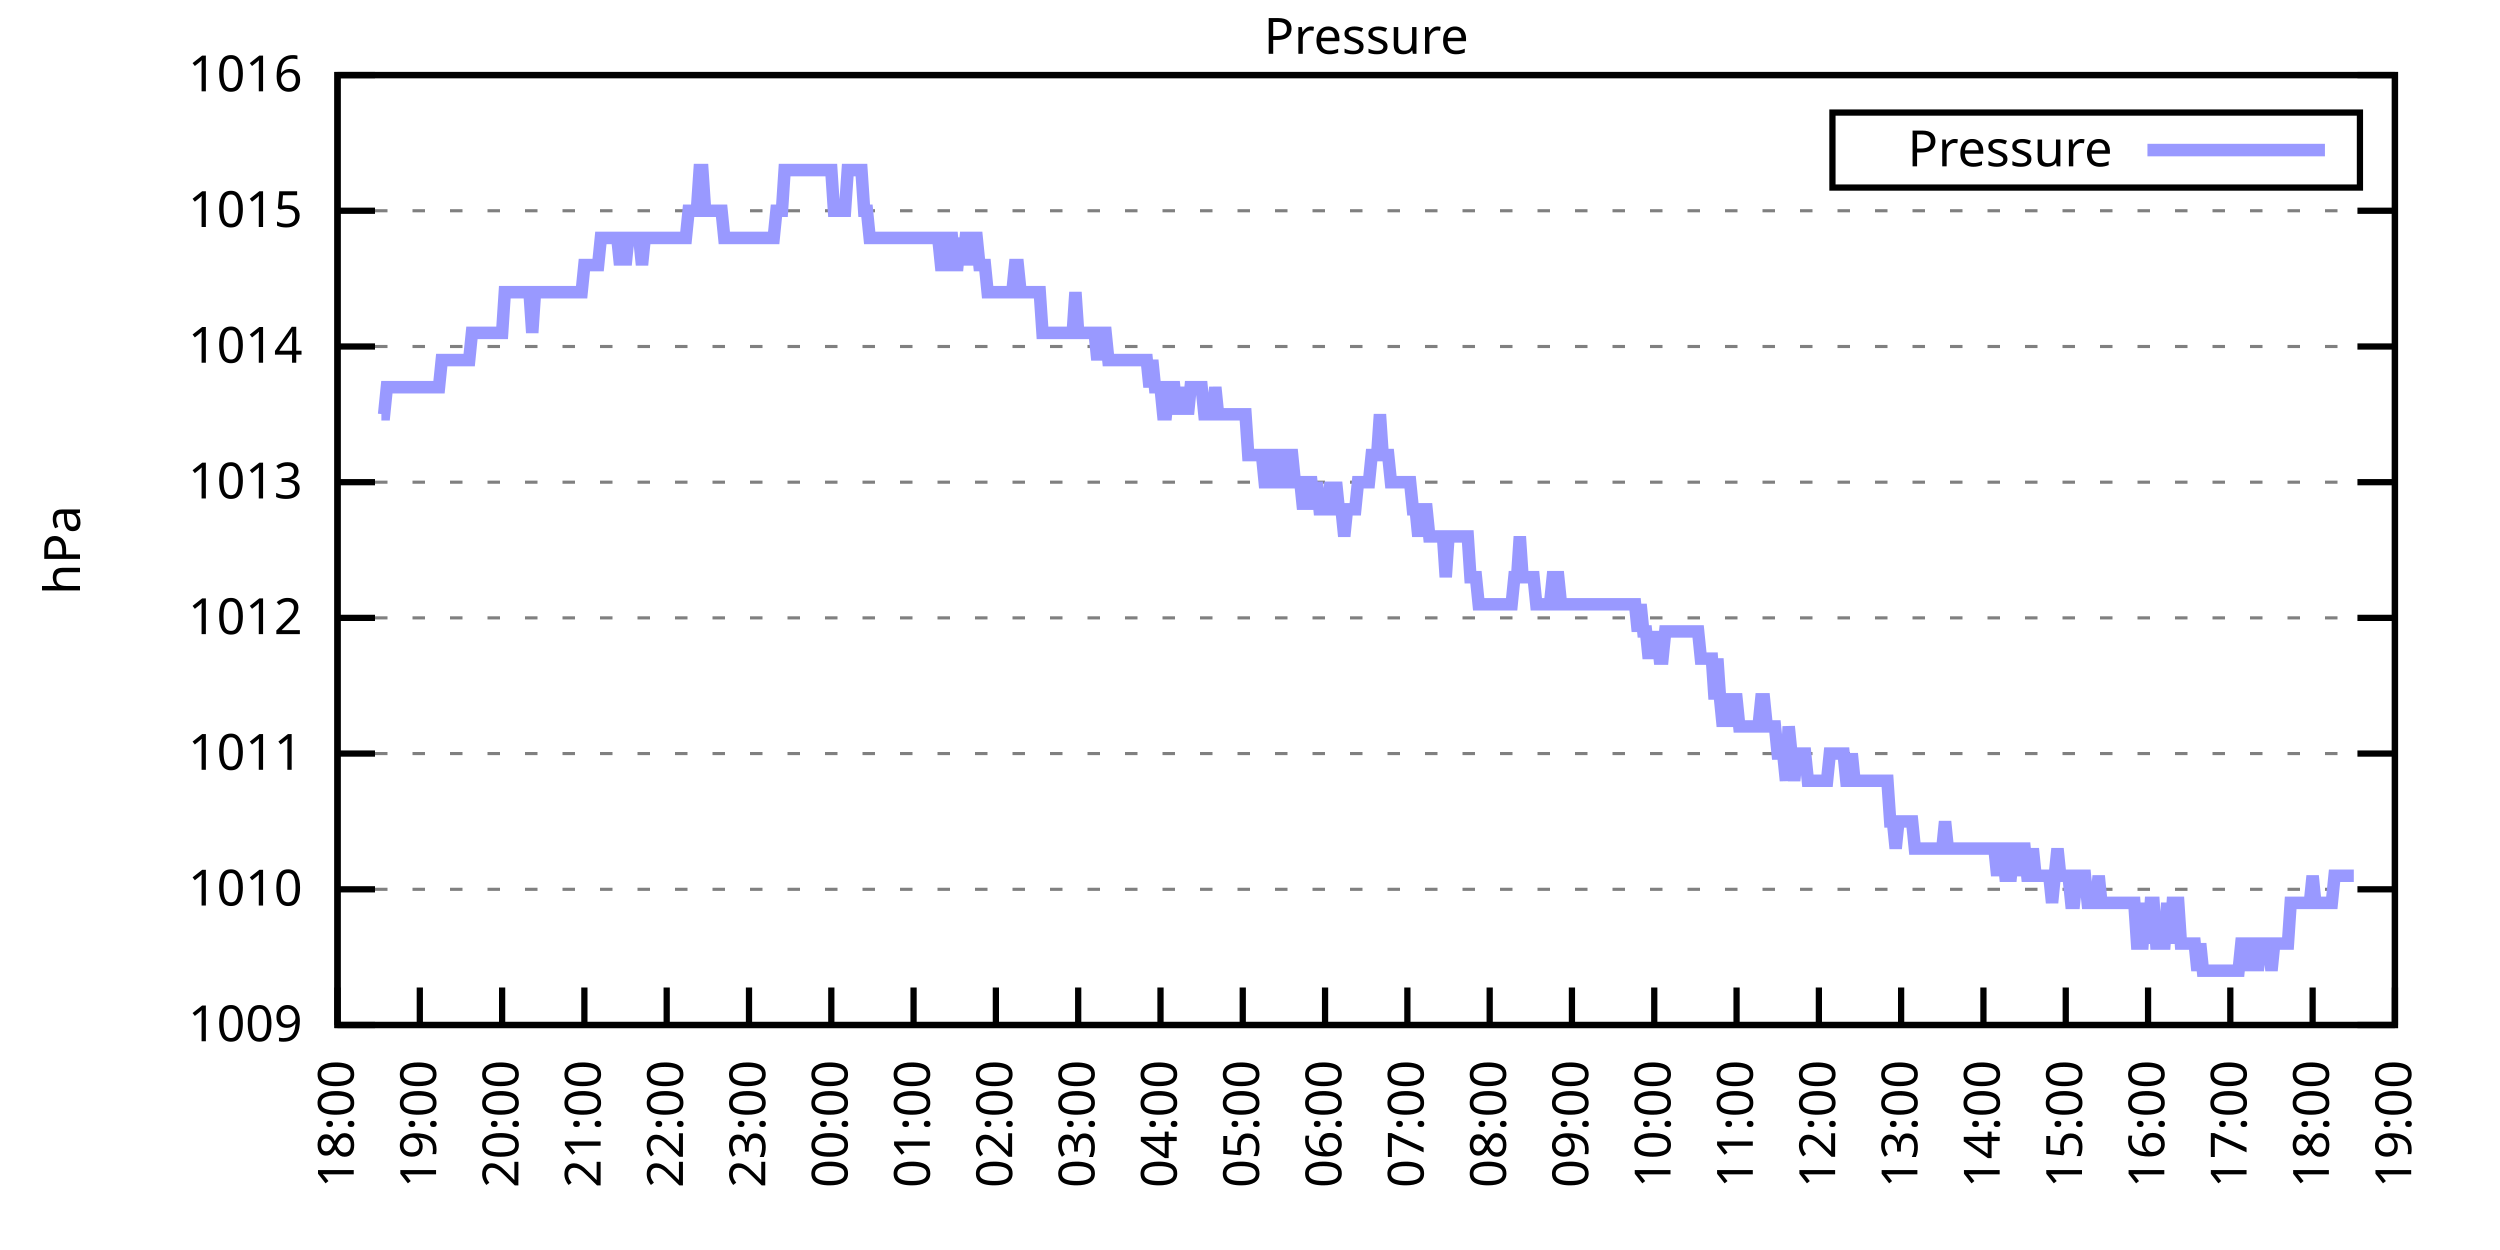
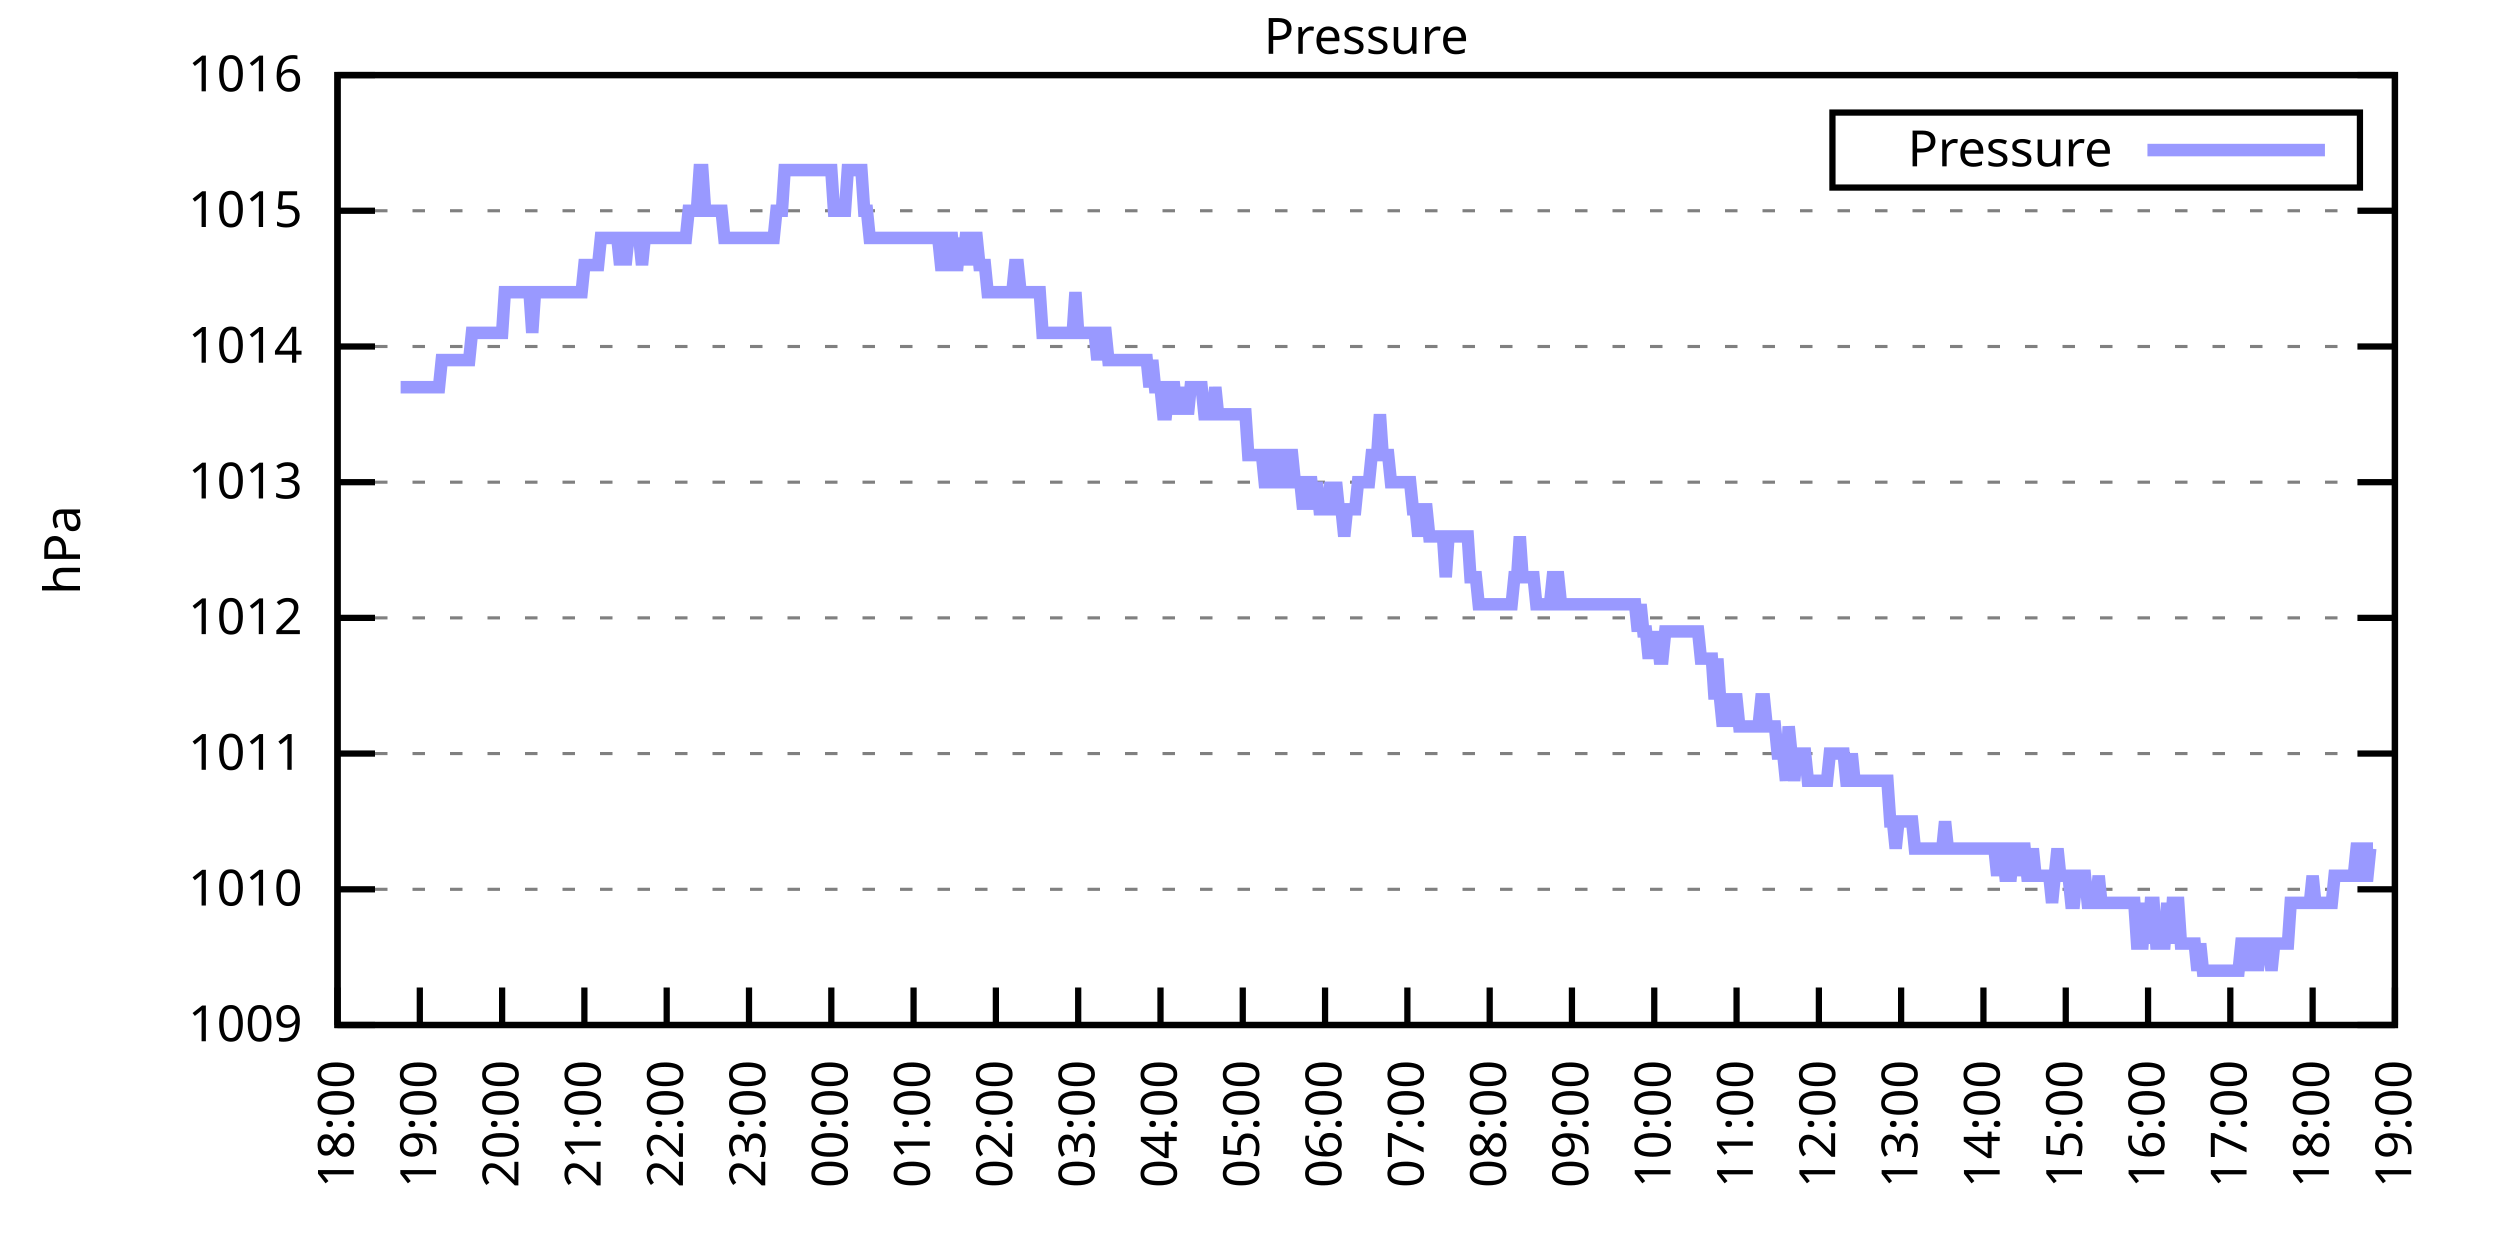
<svg xmlns="http://www.w3.org/2000/svg" xmlns:xlink="http://www.w3.org/1999/xlink" width="400" height="200" viewBox="0 0 400 200">
  <g id="gnuplot_canvas">
    <rect x="0" y="0" width="400" height="200" fill="none" />
    <defs>
      <circle id="gpDot" r="0.5" stroke-width="0.5" stroke="currentColor" />
      <path id="gpPt0" stroke-width="0.333" stroke="currentColor" d="M-1,0 h2 M0,-1 v2" />
      <path id="gpPt1" stroke-width="0.333" stroke="currentColor" d="M-1,-1 L1,1 M1,-1 L-1,1" />
      <path id="gpPt2" stroke-width="0.333" stroke="currentColor" d="M-1,0 L1,0 M0,-1 L0,1 M-1,-1 L1,1 M-1,1 L1,-1" />
      <rect id="gpPt3" stroke-width="0.333" stroke="currentColor" x="-1" y="-1" width="2" height="2" />
      <rect id="gpPt4" stroke-width="0.333" stroke="currentColor" fill="currentColor" x="-1" y="-1" width="2" height="2" />
      <circle id="gpPt5" stroke-width="0.333" stroke="currentColor" cx="0" cy="0" r="1" />
      <use xlink:href="#gpPt5" id="gpPt6" fill="currentColor" stroke="none" />
      <path id="gpPt7" stroke-width="0.333" stroke="currentColor" d="M0,-1.33 L-1.33,0.67 L1.33,0.67 z" />
      <use xlink:href="#gpPt7" id="gpPt8" fill="currentColor" stroke="none" />
      <use xlink:href="#gpPt7" id="gpPt9" stroke="currentColor" transform="rotate(180)" />
      <use xlink:href="#gpPt9" id="gpPt10" fill="currentColor" stroke="none" />
      <use xlink:href="#gpPt3" id="gpPt11" stroke="currentColor" transform="rotate(45)" />
      <use xlink:href="#gpPt11" id="gpPt12" fill="currentColor" stroke="none" />
      <path id="gpPt13" stroke-width="0.333" stroke="currentColor" d="M0,1.330 L1.265,0.411 L0.782,-1.067 L-0.782,-1.076 L-1.265,0.411 z" />
      <use xlink:href="#gpPt13" id="gpPt14" fill="currentColor" stroke="none" />
      <filter id="textbox" filterUnits="objectBoundingBox" x="0" y="0" height="1" width="1">
        <feFlood flood-color="white" flood-opacity="1" result="bgnd" />
        <feComposite in="SourceGraphic" in2="bgnd" operator="atop" />
      </filter>
      <filter id="greybox" filterUnits="objectBoundingBox" x="0" y="0" height="1" width="1">
        <feFlood flood-color="lightgrey" flood-opacity="1" result="grey" />
        <feComposite in="SourceGraphic" in2="grey" operator="atop" />
      </filter>
    </defs>
    <g fill="none" color="white" stroke="currentColor" stroke-width="1.00" stroke-linecap="butt" stroke-linejoin="miter">
</g>
    <g fill="none" color="black" stroke="currentColor" stroke-width="1.00" stroke-linecap="butt" stroke-linejoin="miter">
      <g stroke="none" shape-rendering="crispEdges">
        <polygon fill="rgb(255, 255, 255)" points="54.00,164.00 383.18,164.00 383.18,12.02 54.00,12.02 " />
      </g>
    </g>
    <g fill="none" color="black" stroke="currentColor" stroke-width="1.00" stroke-linecap="butt" stroke-linejoin="miter">
</g>
    <g fill="none" color="black" stroke="black" stroke-width="0.50" stroke-linecap="butt" stroke-linejoin="miter">
</g>
    <g fill="none" color="gray" stroke="currentColor" stroke-width="0.50" stroke-linecap="butt" stroke-linejoin="miter">
      <path stroke="gray" stroke-dasharray="2,4" class="gridline" d="M54.00,164.00 L383.19,164.00  " />
    </g>
    <g fill="none" color="gray" stroke="gray" stroke-width="1.00" stroke-linecap="butt" stroke-linejoin="miter">
</g>
    <g fill="none" color="black" stroke="currentColor" stroke-width="1.00" stroke-linecap="butt" stroke-linejoin="miter">
      <path stroke="black" d="M54.00,164.00 L60.00,164.00 M383.19,164.00 L377.19,164.00  " />
      <g transform="translate(48.40,166.60)" stroke="none" fill="black" font-family="Sans" font-size="8.00" text-anchor="end">
        <text>
          <tspan font-family="Sans"> 1009</tspan>
        </text>
      </g>
    </g>
    <g fill="none" color="black" stroke="currentColor" stroke-width="1.00" stroke-linecap="butt" stroke-linejoin="miter">
</g>
    <g fill="none" color="black" stroke="black" stroke-width="0.50" stroke-linecap="butt" stroke-linejoin="miter">
</g>
    <g fill="none" color="gray" stroke="currentColor" stroke-width="0.50" stroke-linecap="butt" stroke-linejoin="miter">
      <path stroke="gray" stroke-dasharray="2,4" class="gridline" d="M54.00,142.29 L383.19,142.29  " />
    </g>
    <g fill="none" color="gray" stroke="gray" stroke-width="1.00" stroke-linecap="butt" stroke-linejoin="miter">
</g>
    <g fill="none" color="black" stroke="currentColor" stroke-width="1.00" stroke-linecap="butt" stroke-linejoin="miter">
      <path stroke="black" d="M54.00,142.29 L60.00,142.29 M383.19,142.29 L377.19,142.29  " />
      <g transform="translate(48.40,144.89)" stroke="none" fill="black" font-family="Sans" font-size="8.00" text-anchor="end">
        <text>
          <tspan font-family="Sans"> 1010</tspan>
        </text>
      </g>
    </g>
    <g fill="none" color="black" stroke="currentColor" stroke-width="1.00" stroke-linecap="butt" stroke-linejoin="miter">
</g>
    <g fill="none" color="black" stroke="black" stroke-width="0.50" stroke-linecap="butt" stroke-linejoin="miter">
</g>
    <g fill="none" color="gray" stroke="currentColor" stroke-width="0.50" stroke-linecap="butt" stroke-linejoin="miter">
      <path stroke="gray" stroke-dasharray="2,4" class="gridline" d="M54.00,120.57 L383.19,120.57  " />
    </g>
    <g fill="none" color="gray" stroke="gray" stroke-width="1.00" stroke-linecap="butt" stroke-linejoin="miter">
</g>
    <g fill="none" color="black" stroke="currentColor" stroke-width="1.00" stroke-linecap="butt" stroke-linejoin="miter">
      <path stroke="black" d="M54.00,120.57 L60.00,120.57 M383.19,120.57 L377.19,120.57  " />
      <g transform="translate(48.40,123.17)" stroke="none" fill="black" font-family="Sans" font-size="8.00" text-anchor="end">
        <text>
          <tspan font-family="Sans"> 1011</tspan>
        </text>
      </g>
    </g>
    <g fill="none" color="black" stroke="currentColor" stroke-width="1.00" stroke-linecap="butt" stroke-linejoin="miter">
</g>
    <g fill="none" color="black" stroke="black" stroke-width="0.50" stroke-linecap="butt" stroke-linejoin="miter">
</g>
    <g fill="none" color="gray" stroke="currentColor" stroke-width="0.50" stroke-linecap="butt" stroke-linejoin="miter">
      <path stroke="gray" stroke-dasharray="2,4" class="gridline" d="M54.00,98.86 L383.19,98.86  " />
    </g>
    <g fill="none" color="gray" stroke="gray" stroke-width="1.00" stroke-linecap="butt" stroke-linejoin="miter">
</g>
    <g fill="none" color="black" stroke="currentColor" stroke-width="1.00" stroke-linecap="butt" stroke-linejoin="miter">
      <path stroke="black" d="M54.00,98.86 L60.00,98.86 M383.19,98.86 L377.19,98.86  " />
      <g transform="translate(48.40,101.46)" stroke="none" fill="black" font-family="Sans" font-size="8.00" text-anchor="end">
        <text>
          <tspan font-family="Sans"> 1012</tspan>
        </text>
      </g>
    </g>
    <g fill="none" color="black" stroke="currentColor" stroke-width="1.00" stroke-linecap="butt" stroke-linejoin="miter">
</g>
    <g fill="none" color="black" stroke="black" stroke-width="0.50" stroke-linecap="butt" stroke-linejoin="miter">
</g>
    <g fill="none" color="gray" stroke="currentColor" stroke-width="0.50" stroke-linecap="butt" stroke-linejoin="miter">
      <path stroke="gray" stroke-dasharray="2,4" class="gridline" d="M54.00,77.15 L383.19,77.15  " />
    </g>
    <g fill="none" color="gray" stroke="gray" stroke-width="1.00" stroke-linecap="butt" stroke-linejoin="miter">
</g>
    <g fill="none" color="black" stroke="currentColor" stroke-width="1.00" stroke-linecap="butt" stroke-linejoin="miter">
      <path stroke="black" d="M54.00,77.15 L60.00,77.15 M383.19,77.15 L377.19,77.15  " />
      <g transform="translate(48.40,79.75)" stroke="none" fill="black" font-family="Sans" font-size="8.00" text-anchor="end">
        <text>
          <tspan font-family="Sans"> 1013</tspan>
        </text>
      </g>
    </g>
    <g fill="none" color="black" stroke="currentColor" stroke-width="1.00" stroke-linecap="butt" stroke-linejoin="miter">
</g>
    <g fill="none" color="black" stroke="black" stroke-width="0.50" stroke-linecap="butt" stroke-linejoin="miter">
</g>
    <g fill="none" color="gray" stroke="currentColor" stroke-width="0.50" stroke-linecap="butt" stroke-linejoin="miter">
      <path stroke="gray" stroke-dasharray="2,4" class="gridline" d="M54.00,55.44 L383.19,55.44  " />
    </g>
    <g fill="none" color="gray" stroke="gray" stroke-width="1.00" stroke-linecap="butt" stroke-linejoin="miter">
</g>
    <g fill="none" color="black" stroke="currentColor" stroke-width="1.00" stroke-linecap="butt" stroke-linejoin="miter">
      <path stroke="black" d="M54.00,55.44 L60.00,55.44 M383.19,55.44 L377.19,55.44  " />
      <g transform="translate(48.40,58.04)" stroke="none" fill="black" font-family="Sans" font-size="8.00" text-anchor="end">
        <text>
          <tspan font-family="Sans"> 1014</tspan>
        </text>
      </g>
    </g>
    <g fill="none" color="black" stroke="currentColor" stroke-width="1.00" stroke-linecap="butt" stroke-linejoin="miter">
</g>
    <g fill="none" color="black" stroke="black" stroke-width="0.50" stroke-linecap="butt" stroke-linejoin="miter">
</g>
    <g fill="none" color="gray" stroke="currentColor" stroke-width="0.50" stroke-linecap="butt" stroke-linejoin="miter">
      <path stroke="gray" stroke-dasharray="2,4" class="gridline" d="M54.00,33.72 L383.19,33.72  " />
    </g>
    <g fill="none" color="gray" stroke="gray" stroke-width="1.00" stroke-linecap="butt" stroke-linejoin="miter">
</g>
    <g fill="none" color="black" stroke="currentColor" stroke-width="1.00" stroke-linecap="butt" stroke-linejoin="miter">
      <path stroke="black" d="M54.00,33.72 L60.00,33.72 M383.19,33.72 L377.19,33.72  " />
      <g transform="translate(48.40,36.32)" stroke="none" fill="black" font-family="Sans" font-size="8.00" text-anchor="end">
        <text>
          <tspan font-family="Sans"> 1015</tspan>
        </text>
      </g>
    </g>
    <g fill="none" color="black" stroke="currentColor" stroke-width="1.00" stroke-linecap="butt" stroke-linejoin="miter">
</g>
    <g fill="none" color="black" stroke="black" stroke-width="0.50" stroke-linecap="butt" stroke-linejoin="miter">
</g>
    <g fill="none" color="gray" stroke="currentColor" stroke-width="0.50" stroke-linecap="butt" stroke-linejoin="miter">
      <path stroke="gray" stroke-dasharray="2,4" class="gridline" d="M54.00,12.01 L383.19,12.01  " />
    </g>
    <g fill="none" color="gray" stroke="gray" stroke-width="1.00" stroke-linecap="butt" stroke-linejoin="miter">
</g>
    <g fill="none" color="black" stroke="currentColor" stroke-width="1.00" stroke-linecap="butt" stroke-linejoin="miter">
      <path stroke="black" d="M54.00,12.01 L60.00,12.01 M383.19,12.01 L377.19,12.01  " />
      <g transform="translate(48.40,14.61)" stroke="none" fill="black" font-family="Sans" font-size="8.00" text-anchor="end">
        <text>
          <tspan font-family="Sans"> 1016</tspan>
        </text>
      </g>
    </g>
    <g fill="none" color="black" stroke="currentColor" stroke-width="1.00" stroke-linecap="butt" stroke-linejoin="miter">
      <path stroke="black" d="M54.00,164.00 L54.00,158.00  " />
      <g transform="translate(56.60,169.60) rotate(270.00)" stroke="none" fill="black" font-family="Sans" font-size="8.00" text-anchor="end">
        <text>
          <tspan font-family="Sans">18:00</tspan>
        </text>
      </g>
    </g>
    <g fill="none" color="black" stroke="currentColor" stroke-width="1.00" stroke-linecap="butt" stroke-linejoin="miter">
      <path stroke="black" d="M67.17,164.00 L67.17,158.00  " />
      <g transform="translate(69.77,169.60) rotate(270.00)" stroke="none" fill="black" font-family="Sans" font-size="8.00" text-anchor="end">
        <text>
          <tspan font-family="Sans">19:00</tspan>
        </text>
      </g>
    </g>
    <g fill="none" color="black" stroke="currentColor" stroke-width="1.00" stroke-linecap="butt" stroke-linejoin="miter">
      <path stroke="black" d="M80.34,164.00 L80.34,158.00  " />
      <g transform="translate(82.94,169.60) rotate(270.00)" stroke="none" fill="black" font-family="Sans" font-size="8.00" text-anchor="end">
        <text>
          <tspan font-family="Sans">20:00</tspan>
        </text>
      </g>
    </g>
    <g fill="none" color="black" stroke="currentColor" stroke-width="1.00" stroke-linecap="butt" stroke-linejoin="miter">
      <path stroke="black" d="M93.50,164.00 L93.50,158.00  " />
      <g transform="translate(96.10,169.60) rotate(270.00)" stroke="none" fill="black" font-family="Sans" font-size="8.00" text-anchor="end">
        <text>
          <tspan font-family="Sans">21:00</tspan>
        </text>
      </g>
    </g>
    <g fill="none" color="black" stroke="currentColor" stroke-width="1.00" stroke-linecap="butt" stroke-linejoin="miter">
      <path stroke="black" d="M106.67,164.00 L106.67,158.00  " />
      <g transform="translate(109.27,169.60) rotate(270.00)" stroke="none" fill="black" font-family="Sans" font-size="8.00" text-anchor="end">
        <text>
          <tspan font-family="Sans">22:00</tspan>
        </text>
      </g>
    </g>
    <g fill="none" color="black" stroke="currentColor" stroke-width="1.00" stroke-linecap="butt" stroke-linejoin="miter">
      <path stroke="black" d="M119.84,164.00 L119.84,158.00  " />
      <g transform="translate(122.44,169.60) rotate(270.00)" stroke="none" fill="black" font-family="Sans" font-size="8.00" text-anchor="end">
        <text>
          <tspan font-family="Sans">23:00</tspan>
        </text>
      </g>
    </g>
    <g fill="none" color="black" stroke="currentColor" stroke-width="1.00" stroke-linecap="butt" stroke-linejoin="miter">
      <path stroke="black" d="M133.01,164.00 L133.01,158.00  " />
      <g transform="translate(135.61,169.60) rotate(270.00)" stroke="none" fill="black" font-family="Sans" font-size="8.00" text-anchor="end">
        <text>
          <tspan font-family="Sans">00:00</tspan>
        </text>
      </g>
    </g>
    <g fill="none" color="black" stroke="currentColor" stroke-width="1.00" stroke-linecap="butt" stroke-linejoin="miter">
      <path stroke="black" d="M146.17,164.00 L146.17,158.00  " />
      <g transform="translate(148.77,169.60) rotate(270.00)" stroke="none" fill="black" font-family="Sans" font-size="8.00" text-anchor="end">
        <text>
          <tspan font-family="Sans">01:00</tspan>
        </text>
      </g>
    </g>
    <g fill="none" color="black" stroke="currentColor" stroke-width="1.00" stroke-linecap="butt" stroke-linejoin="miter">
      <path stroke="black" d="M159.34,164.00 L159.34,158.00  " />
      <g transform="translate(161.94,169.60) rotate(270.00)" stroke="none" fill="black" font-family="Sans" font-size="8.00" text-anchor="end">
        <text>
          <tspan font-family="Sans">02:00</tspan>
        </text>
      </g>
    </g>
    <g fill="none" color="black" stroke="currentColor" stroke-width="1.00" stroke-linecap="butt" stroke-linejoin="miter">
      <path stroke="black" d="M172.51,164.00 L172.51,158.00  " />
      <g transform="translate(175.11,169.60) rotate(270.00)" stroke="none" fill="black" font-family="Sans" font-size="8.00" text-anchor="end">
        <text>
          <tspan font-family="Sans">03:00</tspan>
        </text>
      </g>
    </g>
    <g fill="none" color="black" stroke="currentColor" stroke-width="1.00" stroke-linecap="butt" stroke-linejoin="miter">
      <path stroke="black" d="M185.68,164.00 L185.68,158.00  " />
      <g transform="translate(188.28,169.60) rotate(270.00)" stroke="none" fill="black" font-family="Sans" font-size="8.00" text-anchor="end">
        <text>
          <tspan font-family="Sans">04:00</tspan>
        </text>
      </g>
    </g>
    <g fill="none" color="black" stroke="currentColor" stroke-width="1.00" stroke-linecap="butt" stroke-linejoin="miter">
      <path stroke="black" d="M198.84,164.00 L198.84,158.00  " />
      <g transform="translate(201.44,169.60) rotate(270.00)" stroke="none" fill="black" font-family="Sans" font-size="8.00" text-anchor="end">
        <text>
          <tspan font-family="Sans">05:00</tspan>
        </text>
      </g>
    </g>
    <g fill="none" color="black" stroke="currentColor" stroke-width="1.00" stroke-linecap="butt" stroke-linejoin="miter">
      <path stroke="black" d="M212.01,164.00 L212.01,158.00  " />
      <g transform="translate(214.61,169.60) rotate(270.00)" stroke="none" fill="black" font-family="Sans" font-size="8.00" text-anchor="end">
        <text>
          <tspan font-family="Sans">06:00</tspan>
        </text>
      </g>
    </g>
    <g fill="none" color="black" stroke="currentColor" stroke-width="1.00" stroke-linecap="butt" stroke-linejoin="miter">
      <path stroke="black" d="M225.18,164.00 L225.18,158.00  " />
      <g transform="translate(227.78,169.60) rotate(270.00)" stroke="none" fill="black" font-family="Sans" font-size="8.00" text-anchor="end">
        <text>
          <tspan font-family="Sans">07:00</tspan>
        </text>
      </g>
    </g>
    <g fill="none" color="black" stroke="currentColor" stroke-width="1.00" stroke-linecap="butt" stroke-linejoin="miter">
      <path stroke="black" d="M238.35,164.00 L238.35,158.00  " />
      <g transform="translate(240.95,169.60) rotate(270.00)" stroke="none" fill="black" font-family="Sans" font-size="8.00" text-anchor="end">
        <text>
          <tspan font-family="Sans">08:00</tspan>
        </text>
      </g>
    </g>
    <g fill="none" color="black" stroke="currentColor" stroke-width="1.00" stroke-linecap="butt" stroke-linejoin="miter">
      <path stroke="black" d="M251.51,164.00 L251.51,158.00  " />
      <g transform="translate(254.11,169.60) rotate(270.00)" stroke="none" fill="black" font-family="Sans" font-size="8.00" text-anchor="end">
        <text>
          <tspan font-family="Sans">09:00</tspan>
        </text>
      </g>
    </g>
    <g fill="none" color="black" stroke="currentColor" stroke-width="1.00" stroke-linecap="butt" stroke-linejoin="miter">
      <path stroke="black" d="M264.68,164.00 L264.68,158.00  " />
      <g transform="translate(267.28,169.60) rotate(270.00)" stroke="none" fill="black" font-family="Sans" font-size="8.00" text-anchor="end">
        <text>
          <tspan font-family="Sans">10:00</tspan>
        </text>
      </g>
    </g>
    <g fill="none" color="black" stroke="currentColor" stroke-width="1.00" stroke-linecap="butt" stroke-linejoin="miter">
      <path stroke="black" d="M277.85,164.00 L277.85,158.00  " />
      <g transform="translate(280.45,169.60) rotate(270.00)" stroke="none" fill="black" font-family="Sans" font-size="8.00" text-anchor="end">
        <text>
          <tspan font-family="Sans">11:00</tspan>
        </text>
      </g>
    </g>
    <g fill="none" color="black" stroke="currentColor" stroke-width="1.00" stroke-linecap="butt" stroke-linejoin="miter">
      <path stroke="black" d="M291.02,164.00 L291.02,158.00  " />
      <g transform="translate(293.62,169.60) rotate(270.00)" stroke="none" fill="black" font-family="Sans" font-size="8.00" text-anchor="end">
        <text>
          <tspan font-family="Sans">12:00</tspan>
        </text>
      </g>
    </g>
    <g fill="none" color="black" stroke="currentColor" stroke-width="1.00" stroke-linecap="butt" stroke-linejoin="miter">
      <path stroke="black" d="M304.18,164.00 L304.18,158.00  " />
      <g transform="translate(306.78,169.60) rotate(270.00)" stroke="none" fill="black" font-family="Sans" font-size="8.00" text-anchor="end">
        <text>
          <tspan font-family="Sans">13:00</tspan>
        </text>
      </g>
    </g>
    <g fill="none" color="black" stroke="currentColor" stroke-width="1.00" stroke-linecap="butt" stroke-linejoin="miter">
      <path stroke="black" d="M317.35,164.00 L317.35,158.00  " />
      <g transform="translate(319.95,169.60) rotate(270.00)" stroke="none" fill="black" font-family="Sans" font-size="8.00" text-anchor="end">
        <text>
          <tspan font-family="Sans">14:00</tspan>
        </text>
      </g>
    </g>
    <g fill="none" color="black" stroke="currentColor" stroke-width="1.00" stroke-linecap="butt" stroke-linejoin="miter">
      <path stroke="black" d="M330.52,164.00 L330.52,158.00  " />
      <g transform="translate(333.12,169.60) rotate(270.00)" stroke="none" fill="black" font-family="Sans" font-size="8.00" text-anchor="end">
        <text>
          <tspan font-family="Sans">15:00</tspan>
        </text>
      </g>
    </g>
    <g fill="none" color="black" stroke="currentColor" stroke-width="1.00" stroke-linecap="butt" stroke-linejoin="miter">
      <path stroke="black" d="M343.69,164.00 L343.69,158.00  " />
      <g transform="translate(346.29,169.60) rotate(270.00)" stroke="none" fill="black" font-family="Sans" font-size="8.00" text-anchor="end">
        <text>
          <tspan font-family="Sans">16:00</tspan>
        </text>
      </g>
    </g>
    <g fill="none" color="black" stroke="currentColor" stroke-width="1.00" stroke-linecap="butt" stroke-linejoin="miter">
      <path stroke="black" d="M356.85,164.00 L356.85,158.00  " />
      <g transform="translate(359.45,169.60) rotate(270.00)" stroke="none" fill="black" font-family="Sans" font-size="8.00" text-anchor="end">
        <text>
          <tspan font-family="Sans">17:00</tspan>
        </text>
      </g>
    </g>
    <g fill="none" color="black" stroke="currentColor" stroke-width="1.00" stroke-linecap="butt" stroke-linejoin="miter">
      <path stroke="black" d="M370.02,164.00 L370.02,158.00  " />
      <g transform="translate(372.62,169.60) rotate(270.00)" stroke="none" fill="black" font-family="Sans" font-size="8.00" text-anchor="end">
        <text>
          <tspan font-family="Sans">18:00</tspan>
        </text>
      </g>
    </g>
    <g fill="none" color="black" stroke="currentColor" stroke-width="1.00" stroke-linecap="butt" stroke-linejoin="miter">
      <path stroke="black" d="M383.19,164.00 L383.19,158.00  " />
      <g transform="translate(385.79,169.60) rotate(270.00)" stroke="none" fill="black" font-family="Sans" font-size="8.00" text-anchor="end">
        <text>
          <tspan font-family="Sans">19:00</tspan>
        </text>
      </g>
    </g>
    <g fill="none" color="black" stroke="currentColor" stroke-width="1.00" stroke-linecap="butt" stroke-linejoin="miter">
</g>
    <g fill="none" color="black" stroke="currentColor" stroke-width="1.00" stroke-linecap="butt" stroke-linejoin="miter">
      <path stroke="black" d="M54.00,12.01 L54.00,164.00 L383.19,164.00 L383.19,12.01 L54.00,12.01 Z  " />
    </g>
    <g fill="none" color="black" stroke="currentColor" stroke-width="1.00" stroke-linecap="butt" stroke-linejoin="miter">
</g>
    <g fill="none" color="black" stroke="currentColor" stroke-width="1.00" stroke-linecap="butt" stroke-linejoin="miter">
      <path stroke="black" d="M293.19,30.01 L293.19,18.01 L377.59,18.01 L377.59,30.01 L293.19,30.01 Z  " />
    </g>
    <g id="Pressure_plot_1">
      <g fill="none" color="white" stroke="black" stroke-width="2.00" stroke-linecap="butt" stroke-linejoin="miter">
</g>
      <g fill="none" color="black" stroke="currentColor" stroke-width="2.00" stroke-linecap="butt" stroke-linejoin="miter">
        <g transform="translate(337.99,26.61)" stroke="none" fill="black" font-family="Sans" font-size="8.00" text-anchor="end">
          <text>
            <tspan font-family="Sans">Pressure</tspan>
          </text>
        </g>
      </g>
      <g fill="none" color="black" stroke="currentColor" stroke-width="2.00" stroke-linecap="butt" stroke-linejoin="miter">
-         <path stroke="rgb(153, 153, 255)" d="M343.59,24.01 L371.99,24.01 M61.02,66.29 L61.46,66.29 L61.90,61.95 L62.34,61.95 L62.78,61.95 L63.22,61.95   L63.66,61.95 L64.10,61.95 L64.53,61.95 L64.97,61.95 L65.41,61.95 L65.85,61.95 L66.29,61.95 L66.73,61.95   L67.17,61.95 L67.61,61.95 L68.05,61.95 L68.48,61.95 L68.92,61.95 L69.36,61.95 L69.80,61.95 L70.24,61.95   L70.68,57.61 L71.12,57.61 L71.56,57.61 L72.00,57.61 L72.43,57.61 L72.87,57.61 L73.31,57.61 L73.75,57.61   L74.19,57.61 L74.63,57.61 L75.07,57.61 L75.51,53.26 L75.95,53.26 L76.38,53.26 L76.82,53.26 L77.26,53.26   L77.70,53.26 L78.14,53.26 L78.58,53.26 L79.02,53.26 L79.46,53.26 L79.90,53.26 L80.34,53.26 L80.77,46.75   L81.21,46.75 L81.65,46.75 L82.09,46.75 L82.53,46.75 L82.97,46.75 L83.41,46.75 L83.85,46.75 L84.29,46.75   L84.72,46.75 L85.16,53.26 L85.60,46.75 L86.04,46.75 L86.48,46.75 L86.92,46.75 L87.36,46.75 L87.80,46.75   L88.24,46.75 L88.67,46.75 L89.11,46.75 L89.55,46.75 L89.99,46.75 L90.43,46.75 L90.87,46.75 L91.31,46.75   L91.75,46.75 L92.19,46.75 L92.62,46.75 L93.06,46.75 L93.50,42.41 L93.94,42.41 L94.38,42.41 L94.82,42.41   L95.26,42.41 L95.70,42.41 L96.14,38.07 L96.58,38.07 L97.01,38.07 L97.45,38.07 L97.89,38.07 L98.33,38.07   L98.77,38.07 L99.21,42.41 L99.65,38.07 L100.09,42.41 L100.53,38.07 L100.96,38.07 L101.40,38.07 L101.84,38.07   L102.28,38.07 L102.72,42.41 L103.16,38.07 L103.60,38.07 L104.04,38.07 L104.48,38.07 L104.91,38.07 L105.35,38.07   L105.79,38.07 L106.23,38.07 L106.67,38.07 L107.11,38.07 L107.55,38.07 L107.99,38.07 L108.43,38.07 L108.87,38.07   L109.30,38.07 L109.74,38.07 L110.18,33.72 L110.62,33.72 L111.06,33.72 L111.50,33.72 L111.94,27.21 L112.38,27.21   L112.82,33.72 L113.25,33.72 L113.69,33.72 L114.13,33.72 L114.57,33.72 L115.01,33.72 L115.45,33.72 L115.89,38.07   L116.33,38.07 L116.77,38.07 L117.20,38.07 L117.64,38.07 L118.08,38.07 L118.52,38.07 L118.96,38.07 L119.40,38.07   L119.84,38.07 L120.28,38.07 L120.72,38.07 L121.15,38.07 L121.59,38.07 L122.03,38.07 L122.47,38.07 L122.91,38.07   L123.35,38.07 L123.79,38.07 L124.23,33.72 L124.67,33.72 L125.11,33.72 L125.54,27.21 L125.98,27.21 L126.42,27.21   L126.86,27.21 L127.30,27.21 L127.74,27.21 L128.18,27.21 L128.62,27.21 L129.06,27.21 L129.49,27.21 L129.93,27.21   L130.37,27.21 L130.81,27.21 L131.25,27.21 L131.69,27.21 L132.13,27.21 L132.57,27.21 L133.01,27.21 L133.44,33.72   L133.88,33.72 L134.32,33.72 L134.76,33.72 L135.20,33.72 L135.64,27.21 L136.08,27.21 L136.52,27.21 L136.96,27.21   L137.39,27.21 L137.83,27.21 L138.27,33.72 L138.71,33.72 L139.15,38.07 L139.59,38.07 L140.03,38.07 L140.47,38.07   L140.91,38.07 L141.35,38.07 L141.78,38.07 L142.22,38.07 L142.66,38.07 L143.10,38.07 L143.54,38.07 L143.98,38.07   L144.42,38.07 L144.86,38.07 L145.30,38.07 L145.73,38.07 L146.17,38.07 L146.61,38.07 L147.05,38.07 L147.49,38.07   L147.93,38.07 L148.37,38.07 L148.81,38.07 L149.25,38.07 L149.68,38.07 L150.12,38.07 L150.56,42.41 L151.00,42.41   L151.44,42.41 L151.88,38.07 L152.32,38.07 L152.76,42.41 L153.20,42.41 L153.63,38.07 L154.07,42.41 L154.51,38.07   L154.95,38.07 L155.39,42.41 L155.83,38.07 L156.27,38.07 L156.71,42.41 L157.15,42.41 L157.59,42.41 L158.02,46.75   L158.46,46.75 L158.90,46.75 L159.34,46.75 L159.78,46.75 L160.22,46.75 L160.66,46.75 L161.10,46.75 L161.54,46.75   L161.97,46.75 L162.41,42.41 L162.85,42.41 L163.29,46.75 L163.73,46.75 L164.17,46.75 L164.61,46.75 L165.05,46.75   L165.49,46.75 L165.92,46.75 L166.36,46.75 L166.80,53.26 L167.24,53.26 L167.68,53.26 L168.12,53.26 L168.56,53.26   L169.00,53.26 L169.44,53.26 L169.87,53.26 L170.31,53.26 L170.75,53.26 L171.19,53.26 L171.63,53.26 L172.07,46.75   L172.51,53.26 L172.95,53.26 L173.39,53.26 L173.83,53.26 L174.26,53.26 L174.70,53.26 L175.14,53.26 L175.58,57.61   L176.02,53.26 L176.46,53.26 L176.90,53.26 L177.34,57.61 L177.78,57.61 L178.21,57.61 L178.65,57.61 L179.09,57.61   L179.53,57.61 L179.97,57.61 L180.41,57.61 L180.85,57.61 L181.29,57.61 L181.73,57.61 L182.16,57.61 L182.60,57.61   L183.04,57.61 L183.48,57.61 L183.92,61.95 L184.36,57.61 L184.80,61.95 L185.24,61.95 L185.68,61.95 L186.11,66.29   L186.55,66.29 L186.99,61.95 L187.43,61.95 L187.87,61.95 L188.31,66.29 L188.75,61.95 L189.19,66.29 L189.63,61.95   L190.07,66.29 L190.50,61.95 L190.94,61.95 L191.38,61.95 L191.82,61.95 L192.26,61.95 L192.70,66.29 L193.14,66.29   L193.58,66.29 L194.02,66.29 L194.45,61.95 L194.89,66.29 L195.33,66.29 L195.77,66.29 L196.21,66.29 L196.65,66.29   L197.09,66.29 L197.53,66.29 L197.97,66.29 L198.40,66.29 L198.84,66.29 L199.28,66.29 L199.72,72.81 L200.16,72.81   L200.60,72.81 L201.04,72.81 L201.48,72.81 L201.92,72.81 L202.35,77.15 L202.79,77.15 L203.23,77.15 L203.67,72.81   L204.11,72.81 L204.55,77.15 L204.99,77.15 L205.43,77.15 L205.87,72.81 L206.31,72.81 L206.74,72.81 L207.18,77.15   L207.62,77.15 L208.06,77.15 L208.50,81.49 L208.94,77.15 L209.38,77.15 L209.82,77.15 L210.26,81.49 L210.69,77.15   L211.13,81.49 L211.57,81.49 L212.01,81.49 L212.45,81.49 L212.89,77.15 L213.33,81.49 L213.77,77.15 L214.21,81.49   L214.64,81.49 L215.08,85.83 L215.52,81.49 L215.96,81.49 L216.40,81.49 L216.84,81.49 L217.28,77.15 L217.72,77.15   L218.16,77.15 L218.60,77.15 L219.03,77.15 L219.47,72.81 L219.91,72.81 L220.35,72.81 L220.79,66.29 L221.23,72.81   L221.67,72.81 L222.11,72.81 L222.55,77.15 L222.98,77.15 L223.42,77.15 L223.86,77.15 L224.30,77.15 L224.74,77.15   L225.18,77.15 L225.62,77.15 L226.06,81.49 L226.50,81.49 L226.93,85.83 L227.37,81.49 L227.81,81.49 L228.25,81.49   L228.69,85.83 L229.13,85.83 L229.57,85.83 L230.01,85.83 L230.45,85.83 L230.88,85.83 L231.32,92.35 L231.76,85.83   L232.20,85.83 L232.64,85.83 L233.08,85.83 L233.52,85.83 L233.96,85.83 L234.40,85.83 L234.84,85.83 L235.27,92.35   L235.71,92.35 L236.15,92.35 L236.59,96.69 L237.03,96.69 L237.47,96.69 L237.91,96.69 L238.35,96.69 L238.79,96.69   L239.22,96.69 L239.66,96.69 L240.10,96.69 L240.54,96.69 L240.98,96.69 L241.42,96.69 L241.86,96.69 L242.30,92.35   L242.74,92.35 L243.17,85.83 L243.61,92.35 L244.05,92.35 L244.49,92.35 L244.93,92.35 L245.37,92.35 L245.81,96.69   L246.25,96.69 L246.69,96.69 L247.12,96.69 L247.56,96.69 L248.00,96.69 L248.44,92.35 L248.88,92.35 L249.32,92.35   L249.76,96.69 L250.20,96.69 L250.64,96.69 L251.08,96.69 L251.51,96.69 L251.95,96.69 L252.39,96.69 L252.83,96.69   L253.27,96.69 L253.71,96.69 L254.15,96.69 L254.59,96.69 L255.03,96.69 L255.46,96.69 L255.90,96.69 L256.34,96.69   L256.78,96.69 L257.22,96.69 L257.66,96.69 L258.10,96.69 L258.54,96.69 L258.98,96.69 L259.41,96.69 L259.85,96.69   L260.29,96.69 L260.73,96.69 L261.17,96.69 L261.61,96.69 L262.05,101.03 L262.49,96.69 L262.93,101.03 L263.36,101.03   L263.80,105.38 L264.24,101.03 L264.68,105.38 L265.12,101.03 L265.56,105.38 L266.00,105.38 L266.44,101.03 L266.88,101.03   L267.32,101.03 L267.75,101.03 L268.19,101.03 L268.63,101.03 L269.07,101.03 L269.51,101.03 L269.95,101.03 L270.39,101.03   L270.83,101.03 L271.27,101.03 L271.70,101.03 L272.14,105.38 L272.58,105.38 L273.02,105.38 L273.46,105.38 L273.90,105.38   L274.34,111.89 L274.78,105.38 L275.22,111.89 L275.65,116.23 L276.09,111.89 L276.53,116.23 L276.97,111.89 L277.41,111.89   L277.85,111.89 L278.29,116.23 L278.73,116.23 L279.17,116.23 L279.60,116.23 L280.04,116.23 L280.48,116.23 L280.92,116.23   L281.36,116.23 L281.80,111.89 L282.24,111.89 L282.68,116.23 L283.12,116.23 L283.56,116.23 L283.99,116.23 L284.43,120.57   L284.87,120.57 L285.31,120.57 L285.75,124.92 L286.19,116.23 L286.63,120.57 L287.07,124.92 L287.51,120.57 L287.94,120.57   L288.38,120.57 L288.82,120.57 L289.26,124.92 L289.70,124.92 L290.14,124.92 L290.58,124.92 L291.02,124.92 L291.46,124.92   L291.89,124.92 L292.33,124.92 L292.77,120.57 L293.21,120.57 L293.65,120.57 L294.09,120.57 L294.53,120.57 L294.97,120.57   L295.41,124.92 L295.84,124.92 L296.28,120.57 L296.72,124.92 L297.16,124.92 L297.60,124.92 L298.04,124.92 L298.48,124.92   L298.92,124.92 L299.36,124.92 L299.80,124.92 L300.23,124.92 L300.67,124.92 L301.11,124.92 L301.55,124.92 L301.99,124.92   L302.43,131.43 L302.87,131.43 L303.31,135.77 L303.75,131.43 L304.18,131.43 L304.62,131.43 L305.06,131.43 L305.50,131.43   L305.94,131.43 L306.38,135.77 L306.82,135.77 L307.26,135.77 L307.70,135.77 L308.13,135.77 L308.57,135.77 L309.01,135.77   L309.45,135.77 L309.89,135.77 L310.33,135.77 L310.77,135.77 L311.21,131.43 L311.65,135.77 L312.08,135.77 L312.52,135.77   L312.96,135.77 L313.40,135.77 L313.84,135.77 L314.28,135.77 L314.72,135.77 L315.16,135.77 L315.60,135.77 L316.04,135.77   L316.47,135.77 L316.91,135.77 L317.35,135.77 L317.79,135.77 L318.23,135.77 L318.67,135.77 L319.11,135.77 L319.55,140.12   L319.99,135.77 L320.42,135.77 L320.86,140.12 L321.30,140.12 L321.74,140.12 L322.18,135.77 L322.62,135.77 L323.06,140.12   L323.50,135.77 L323.94,135.77 L324.37,140.12 L324.81,140.12 L325.25,135.77 L325.69,140.12 L326.13,140.12 L326.57,140.12   L327.01,140.12 L327.45,140.12 L327.89,140.12 L328.33,144.46 L328.76,140.12 L329.20,135.77 L329.64,140.12 L330.08,140.12   L330.52,140.12 L330.96,140.12 L331.40,144.46 L331.84,144.46 L332.28,140.12 L332.71,140.12 L333.15,140.12 L333.59,140.12   L334.03,144.46 L334.47,144.46 L334.91,144.46 L335.35,144.46 L335.79,140.12 L336.23,144.46 L336.66,144.46 L337.10,144.46   L337.54,144.46 L337.98,144.46 L338.42,144.46 L338.86,144.46 L339.30,144.46 L339.74,144.46 L340.18,144.46 L340.61,144.46   L341.05,144.46 L341.49,144.46 L341.93,150.97 L342.37,150.97 L342.81,150.97 L343.25,144.46 L343.69,150.97 L344.13,144.46   L344.57,144.46 L345.00,150.97 L345.44,150.97 L345.88,150.97 L346.32,150.97 L346.76,144.46 L347.20,150.97 L347.64,144.46   L348.08,144.46 L348.52,144.46 L348.95,150.97 L349.39,150.97 L349.83,150.97 L350.27,150.97 L350.71,150.97 L351.15,150.97   L351.59,155.31 L352.03,150.97 L352.47,155.31 L352.90,155.31 L353.34,155.31 L353.78,155.31 L354.22,155.31 L354.66,155.31   L355.10,155.31 L355.54,155.31 L355.98,155.31 L356.42,155.31 L356.85,155.31 L357.29,155.31 L357.73,155.31 L358.17,155.31   L358.61,150.97 L359.05,150.97 L359.49,150.97 L359.93,155.31 L360.37,150.97 L360.81,150.97 L361.24,155.31 L361.68,150.97   L362.12,150.97 L362.56,150.97 L363.00,150.97 L363.44,155.31 L363.88,150.97 L364.32,150.97 L364.76,150.97 L365.19,150.97   L365.63,150.97 L366.07,150.97 L366.51,144.46 L366.95,144.46 L367.39,144.46 L367.83,144.46 L368.27,144.46 L368.71,144.46   L369.14,144.46 L369.58,144.46 L370.02,140.12 L370.46,144.46 L370.90,144.46 L371.34,144.46 L371.78,144.46 L372.22,144.46   L372.66,144.46 L373.09,144.46 L373.53,140.12 L373.97,140.12 L374.41,140.12 L374.85,140.12 L375.29,140.12 L375.73,140.12   L376.17,140.12 L376.61,140.12  " />
+         <path stroke="rgb(153, 153, 255)" d="M343.59,24.01 L371.99,24.01 M64.10,61.95 L64.53,61.95 L64.97,61.95 L65.41,61.95 L65.85,61.95 L66.29,61.95   L66.73,61.95 L67.17,61.95 L67.61,61.95 L68.05,61.95 L68.48,61.95 L68.92,61.95 L69.36,61.95 L69.80,61.95   L70.24,61.95 L70.68,57.61 L71.12,57.61 L71.56,57.61 L72.00,57.61 L72.43,57.61 L72.87,57.61 L73.31,57.61   L73.75,57.61 L74.19,57.61 L74.63,57.61 L75.07,57.61 L75.51,53.26 L75.95,53.26 L76.38,53.26 L76.82,53.26   L77.26,53.26 L77.70,53.26 L78.14,53.26 L78.58,53.26 L79.02,53.26 L79.46,53.26 L79.90,53.26 L80.34,53.26   L80.77,46.75 L81.21,46.75 L81.65,46.75 L82.09,46.75 L82.53,46.75 L82.97,46.75 L83.41,46.75 L83.85,46.75   L84.29,46.75 L84.72,46.75 L85.16,53.26 L85.60,46.75 L86.04,46.75 L86.48,46.75 L86.92,46.75 L87.36,46.75   L87.80,46.75 L88.24,46.75 L88.67,46.75 L89.11,46.75 L89.55,46.75 L89.99,46.75 L90.43,46.75 L90.87,46.75   L91.31,46.75 L91.75,46.75 L92.19,46.75 L92.62,46.75 L93.06,46.75 L93.50,42.41 L93.94,42.41 L94.38,42.41   L94.82,42.41 L95.26,42.41 L95.70,42.41 L96.14,38.07 L96.58,38.07 L97.01,38.07 L97.45,38.07 L97.89,38.07   L98.33,38.07 L98.77,38.07 L99.21,42.41 L99.65,38.07 L100.09,42.41 L100.53,38.07 L100.96,38.07 L101.40,38.07   L101.84,38.07 L102.28,38.07 L102.72,42.41 L103.16,38.07 L103.60,38.07 L104.04,38.07 L104.48,38.07 L104.91,38.07   L105.35,38.07 L105.79,38.07 L106.23,38.07 L106.67,38.07 L107.11,38.07 L107.55,38.07 L107.99,38.07 L108.43,38.07   L108.87,38.07 L109.30,38.07 L109.74,38.07 L110.18,33.72 L110.62,33.72 L111.06,33.72 L111.50,33.72 L111.94,27.21   L112.38,27.21 L112.82,33.72 L113.25,33.72 L113.69,33.72 L114.13,33.72 L114.57,33.72 L115.01,33.72 L115.45,33.72   L115.89,38.07 L116.33,38.07 L116.77,38.07 L117.20,38.07 L117.64,38.07 L118.08,38.07 L118.52,38.07 L118.96,38.07   L119.40,38.07 L119.84,38.07 L120.28,38.07 L120.72,38.07 L121.15,38.07 L121.59,38.07 L122.03,38.07 L122.47,38.07   L122.91,38.07 L123.35,38.07 L123.79,38.07 L124.23,33.72 L124.67,33.72 L125.11,33.72 L125.54,27.21 L125.98,27.21   L126.42,27.21 L126.86,27.21 L127.30,27.21 L127.74,27.21 L128.18,27.21 L128.62,27.21 L129.06,27.21 L129.49,27.21   L129.93,27.21 L130.37,27.21 L130.81,27.21 L131.25,27.21 L131.69,27.21 L132.13,27.21 L132.57,27.21 L133.01,27.21   L133.44,33.72 L133.88,33.72 L134.32,33.72 L134.76,33.72 L135.20,33.72 L135.64,27.21 L136.08,27.21 L136.52,27.21   L136.96,27.21 L137.39,27.21 L137.83,27.21 L138.27,33.72 L138.71,33.72 L139.15,38.07 L139.59,38.07 L140.03,38.07   L140.47,38.07 L140.91,38.07 L141.35,38.07 L141.78,38.07 L142.22,38.07 L142.66,38.07 L143.10,38.07 L143.54,38.07   L143.98,38.07 L144.42,38.07 L144.86,38.07 L145.30,38.07 L145.73,38.07 L146.17,38.07 L146.61,38.07 L147.05,38.07   L147.49,38.07 L147.93,38.07 L148.37,38.07 L148.81,38.07 L149.25,38.07 L149.68,38.07 L150.12,38.07 L150.56,42.41   L151.00,42.41 L151.44,42.41 L151.88,38.07 L152.32,38.07 L152.76,42.41 L153.20,42.41 L153.63,38.07 L154.07,42.41   L154.51,38.07 L154.95,38.07 L155.39,42.41 L155.83,38.07 L156.27,38.07 L156.71,42.41 L157.15,42.41 L157.59,42.41   L158.02,46.75 L158.46,46.75 L158.90,46.75 L159.34,46.75 L159.78,46.75 L160.22,46.75 L160.66,46.75 L161.10,46.75   L161.54,46.75 L161.97,46.75 L162.41,42.41 L162.85,42.41 L163.29,46.75 L163.73,46.75 L164.17,46.75 L164.61,46.75   L165.05,46.75 L165.49,46.75 L165.92,46.75 L166.36,46.75 L166.80,53.26 L167.24,53.26 L167.68,53.26 L168.12,53.26   L168.56,53.26 L169.00,53.26 L169.44,53.26 L169.87,53.26 L170.31,53.26 L170.75,53.26 L171.19,53.26 L171.63,53.26   L172.07,46.75 L172.51,53.26 L172.95,53.26 L173.39,53.26 L173.83,53.26 L174.26,53.26 L174.70,53.26 L175.14,53.26   L175.58,57.61 L176.02,53.26 L176.46,53.26 L176.90,53.26 L177.34,57.61 L177.78,57.61 L178.21,57.61 L178.65,57.61   L179.09,57.61 L179.53,57.61 L179.97,57.61 L180.41,57.61 L180.85,57.61 L181.29,57.61 L181.73,57.61 L182.16,57.61   L182.60,57.61 L183.04,57.61 L183.48,57.61 L183.92,61.95 L184.36,57.61 L184.80,61.95 L185.24,61.95 L185.68,61.95   L186.11,66.29 L186.55,66.29 L186.99,61.95 L187.43,61.95 L187.87,61.95 L188.31,66.29 L188.75,61.95 L189.19,66.29   L189.63,61.95 L190.07,66.29 L190.50,61.95 L190.94,61.95 L191.38,61.95 L191.82,61.95 L192.26,61.95 L192.70,66.29   L193.14,66.29 L193.58,66.29 L194.02,66.29 L194.45,61.95 L194.89,66.29 L195.33,66.29 L195.77,66.29 L196.21,66.29   L196.65,66.29 L197.09,66.29 L197.53,66.29 L197.97,66.29 L198.40,66.29 L198.84,66.29 L199.28,66.29 L199.72,72.81   L200.16,72.81 L200.60,72.81 L201.04,72.81 L201.48,72.81 L201.92,72.81 L202.35,77.15 L202.79,77.15 L203.23,77.15   L203.67,72.81 L204.11,72.81 L204.55,77.15 L204.99,77.15 L205.43,77.15 L205.87,72.81 L206.31,72.81 L206.74,72.81   L207.18,77.15 L207.62,77.15 L208.06,77.15 L208.50,81.49 L208.94,77.15 L209.38,77.15 L209.82,77.15 L210.26,81.49   L210.69,77.15 L211.13,81.49 L211.57,81.49 L212.01,81.49 L212.45,81.49 L212.89,77.15 L213.33,81.49 L213.77,77.15   L214.21,81.49 L214.64,81.49 L215.08,85.83 L215.52,81.49 L215.96,81.49 L216.40,81.49 L216.84,81.49 L217.28,77.15   L217.72,77.15 L218.16,77.15 L218.60,77.15 L219.03,77.15 L219.47,72.81 L219.91,72.81 L220.35,72.81 L220.79,66.29   L221.23,72.81 L221.67,72.81 L222.11,72.81 L222.55,77.15 L222.98,77.15 L223.42,77.15 L223.86,77.15 L224.30,77.15   L224.74,77.15 L225.18,77.15 L225.62,77.15 L226.06,81.49 L226.50,81.49 L226.93,85.83 L227.37,81.49 L227.81,81.49   L228.25,81.49 L228.69,85.83 L229.13,85.83 L229.57,85.83 L230.01,85.83 L230.45,85.83 L230.88,85.83 L231.32,92.35   L231.76,85.83 L232.20,85.83 L232.64,85.83 L233.08,85.83 L233.52,85.83 L233.96,85.83 L234.40,85.83 L234.84,85.83   L235.27,92.35 L235.71,92.35 L236.15,92.35 L236.59,96.69 L237.03,96.69 L237.47,96.69 L237.91,96.69 L238.35,96.69   L238.79,96.69 L239.22,96.69 L239.66,96.69 L240.10,96.69 L240.54,96.69 L240.98,96.69 L241.42,96.69 L241.86,96.69   L242.30,92.35 L242.74,92.35 L243.17,85.83 L243.61,92.35 L244.05,92.35 L244.49,92.35 L244.93,92.35 L245.37,92.35   L245.81,96.69 L246.25,96.69 L246.69,96.69 L247.12,96.69 L247.56,96.69 L248.00,96.69 L248.44,92.35 L248.88,92.35   L249.32,92.35 L249.76,96.69 L250.20,96.69 L250.64,96.69 L251.08,96.69 L251.51,96.69 L251.95,96.69 L252.39,96.69   L252.83,96.69 L253.27,96.69 L253.71,96.69 L254.15,96.69 L254.59,96.69 L255.03,96.69 L255.46,96.69 L255.90,96.69   L256.34,96.69 L256.78,96.69 L257.22,96.69 L257.66,96.69 L258.10,96.69 L258.54,96.69 L258.98,96.69 L259.41,96.69   L259.85,96.69 L260.29,96.69 L260.73,96.69 L261.17,96.69 L261.61,96.69 L262.05,101.03 L262.49,96.69 L262.93,101.03   L263.36,101.03 L263.80,105.38 L264.24,101.03 L264.68,105.38 L265.12,101.03 L265.56,105.38 L266.00,105.38 L266.44,101.03   L266.88,101.03 L267.32,101.03 L267.75,101.03 L268.19,101.03 L268.63,101.03 L269.07,101.03 L269.51,101.03 L269.95,101.03   L270.39,101.03 L270.83,101.03 L271.27,101.03 L271.70,101.03 L272.14,105.38 L272.58,105.38 L273.02,105.38 L273.46,105.38   L273.90,105.38 L274.34,111.89 L274.78,105.38 L275.22,111.89 L275.65,116.23 L276.09,111.89 L276.53,116.23 L276.97,111.89   L277.41,111.89 L277.85,111.89 L278.29,116.23 L278.73,116.23 L279.17,116.23 L279.60,116.23 L280.04,116.23 L280.48,116.23   L280.92,116.23 L281.36,116.23 L281.80,111.89 L282.24,111.89 L282.68,116.23 L283.12,116.23 L283.56,116.23 L283.99,116.23   L284.43,120.57 L284.87,120.57 L285.31,120.57 L285.75,124.92 L286.19,116.23 L286.63,120.57 L287.07,124.92 L287.51,120.57   L287.94,120.57 L288.38,120.57 L288.82,120.57 L289.26,124.92 L289.70,124.92 L290.14,124.92 L290.58,124.92 L291.02,124.92   L291.46,124.92 L291.89,124.92 L292.33,124.92 L292.77,120.57 L293.21,120.57 L293.65,120.57 L294.09,120.57 L294.53,120.57   L294.97,120.57 L295.41,124.92 L295.84,124.92 L296.28,120.57 L296.72,124.92 L297.16,124.92 L297.60,124.92 L298.04,124.92   L298.48,124.92 L298.92,124.92 L299.36,124.92 L299.80,124.92 L300.23,124.92 L300.67,124.92 L301.11,124.92 L301.55,124.92   L301.99,124.92 L302.43,131.43 L302.87,131.43 L303.31,135.77 L303.75,131.43 L304.18,131.43 L304.62,131.43 L305.06,131.43   L305.50,131.43 L305.94,131.43 L306.38,135.77 L306.82,135.77 L307.26,135.77 L307.70,135.77 L308.13,135.77 L308.57,135.77   L309.01,135.77 L309.45,135.77 L309.89,135.77 L310.33,135.77 L310.77,135.77 L311.21,131.43 L311.65,135.77 L312.08,135.77   L312.52,135.77 L312.96,135.77 L313.40,135.77 L313.84,135.77 L314.28,135.77 L314.72,135.77 L315.16,135.77 L315.60,135.77   L316.04,135.77 L316.47,135.77 L316.91,135.77 L317.35,135.77 L317.79,135.77 L318.23,135.77 L318.67,135.77 L319.11,135.77   L319.55,140.12 L319.99,135.77 L320.42,135.77 L320.86,140.12 L321.30,140.12 L321.74,140.12 L322.18,135.77 L322.62,135.77   L323.06,140.12 L323.50,135.77 L323.94,135.77 L324.37,140.12 L324.81,140.12 L325.25,135.77 L325.69,140.12 L326.13,140.12   L326.57,140.12 L327.01,140.12 L327.45,140.12 L327.89,140.12 L328.33,144.46 L328.76,140.12 L329.20,135.77 L329.64,140.12   L330.08,140.12 L330.52,140.12 L330.96,140.12 L331.40,144.46 L331.84,144.46 L332.28,140.12 L332.71,140.12 L333.15,140.12   L333.59,140.12 L334.03,144.46 L334.47,144.46 L334.91,144.46 L335.35,144.46 L335.79,140.12 L336.23,144.46 L336.66,144.46   L337.10,144.46 L337.54,144.46 L337.98,144.46 L338.42,144.46 L338.86,144.46 L339.30,144.46 L339.74,144.46 L340.18,144.46   L340.61,144.46 L341.05,144.46 L341.49,144.46 L341.93,150.97 L342.37,150.97 L342.81,150.97 L343.25,144.46 L343.69,150.97   L344.13,144.46 L344.57,144.46 L345.00,150.97 L345.44,150.97 L345.88,150.97 L346.32,150.97 L346.76,144.46 L347.20,150.97   L347.64,144.46 L348.08,144.46 L348.52,144.46 L348.95,150.97 L349.39,150.97 L349.83,150.97 L350.27,150.97 L350.71,150.97   L351.15,150.97 L351.59,155.31 L352.03,150.97 L352.47,155.31 L352.90,155.31 L353.34,155.31 L353.78,155.31 L354.22,155.31   L354.66,155.31 L355.10,155.31 L355.54,155.31 L355.98,155.31 L356.42,155.31 L356.85,155.31 L357.29,155.31 L357.73,155.31   L358.17,155.31 L358.61,150.97 L359.05,150.97 L359.49,150.97 L359.93,155.31 L360.37,150.97 L360.81,150.97 L361.24,155.31   L361.68,150.97 L362.12,150.97 L362.56,150.97 L363.00,150.97 L363.44,155.31 L363.88,150.97 L364.32,150.97 L364.76,150.97   L365.19,150.97 L365.63,150.97 L366.07,150.97 L366.51,144.46 L366.95,144.46 L367.39,144.46 L367.83,144.46 L368.27,144.46   L368.71,144.46 L369.14,144.46 L369.58,144.46 L370.02,140.12 L370.46,144.46 L370.90,144.46 L371.34,144.46 L371.78,144.46   L372.22,144.46 L372.66,144.46 L373.09,144.46 L373.53,140.12 L373.97,140.12 L374.41,140.12 L374.85,140.12 L375.29,140.12   L375.73,140.12 L376.17,140.12 L376.61,140.12 L377.05,135.77 L377.48,135.77 L377.92,135.77 L378.36,140.12 L378.80,140.12   L379.24,135.77 L379.68,135.77  " />
      </g>
    </g>
    <g fill="none" color="black" stroke="currentColor" stroke-width="2.00" stroke-linecap="butt" stroke-linejoin="miter">
</g>
    <g fill="none" color="black" stroke="black" stroke-width="1.00" stroke-linecap="butt" stroke-linejoin="miter">
</g>
    <g fill="none" color="black" stroke="currentColor" stroke-width="1.00" stroke-linecap="butt" stroke-linejoin="miter">
      <path stroke="black" d="M54.00,12.01 L54.00,164.00 L383.19,164.00 L383.19,12.01 L54.00,12.01 Z  " />
      <g transform="translate(12.80,88.01) rotate(270.00)" stroke="none" fill="black" font-family="Sans" font-size="8.00" text-anchor="middle">
        <text>
          <tspan font-family="Sans">hPa</tspan>
        </text>
      </g>
    </g>
    <g fill="none" color="black" stroke="currentColor" stroke-width="1.00" stroke-linecap="butt" stroke-linejoin="miter">
</g>
    <g fill="none" color="black" stroke="currentColor" stroke-width="1.00" stroke-linecap="butt" stroke-linejoin="miter">
      <g transform="translate(218.59,8.61)" stroke="none" fill="black" font-family="Sans" font-size="8.00" text-anchor="middle">
        <text>
          <tspan font-family="Sans">Pressure</tspan>
        </text>
      </g>
    </g>
    <g fill="none" color="black" stroke="currentColor" stroke-width="1.00" stroke-linecap="butt" stroke-linejoin="miter">
</g>
  </g>
</svg>
